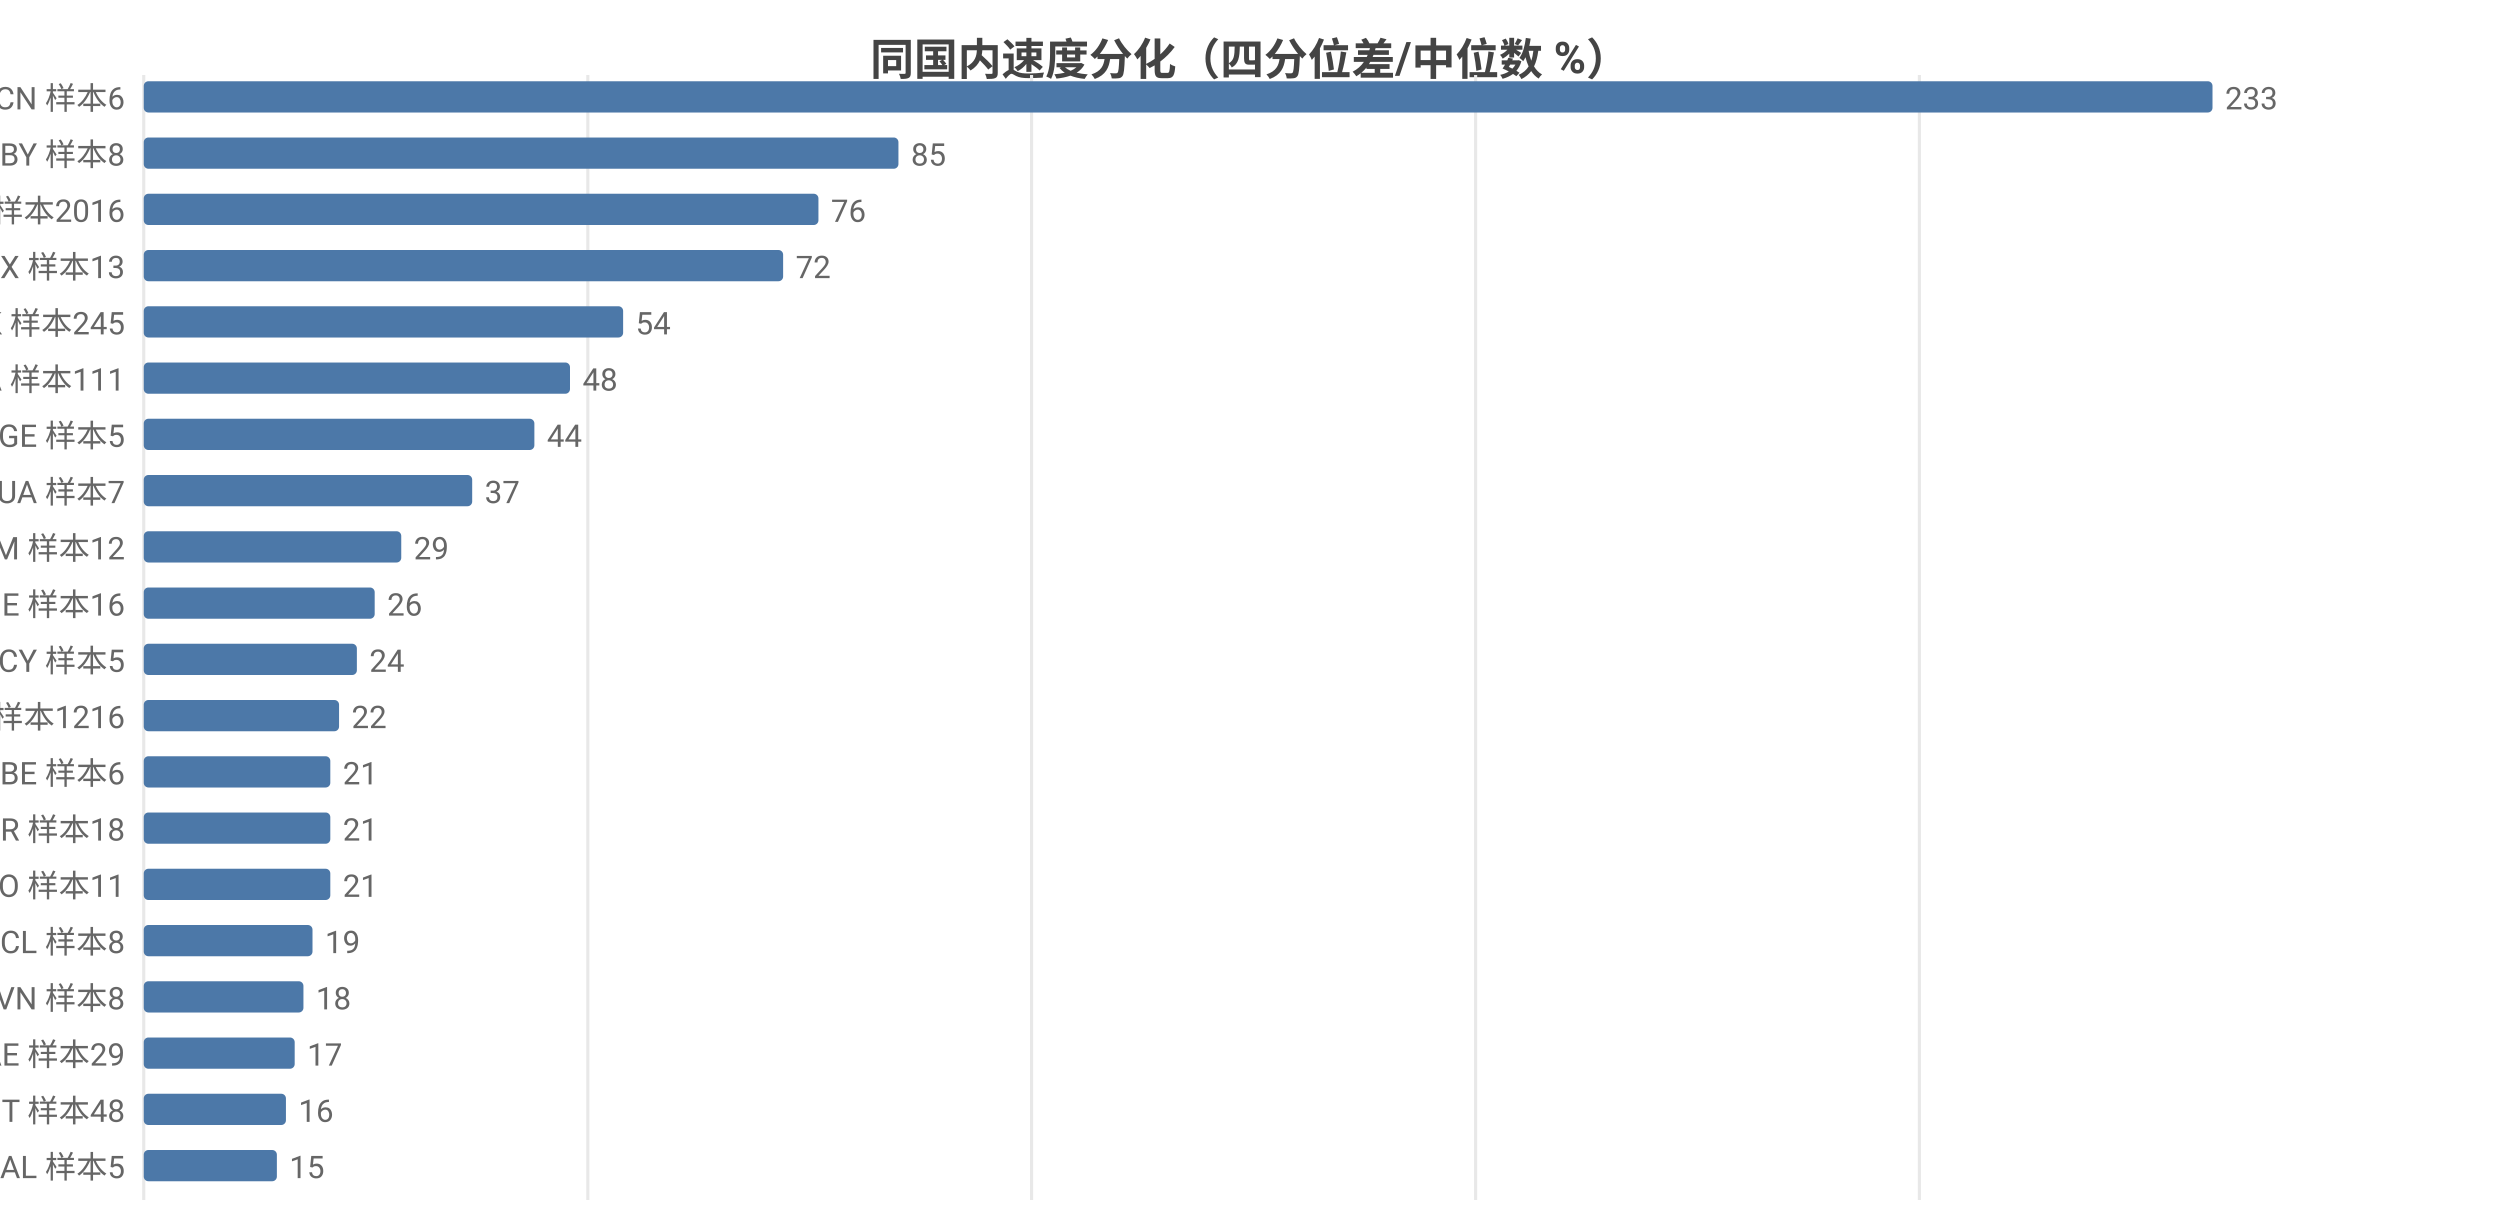
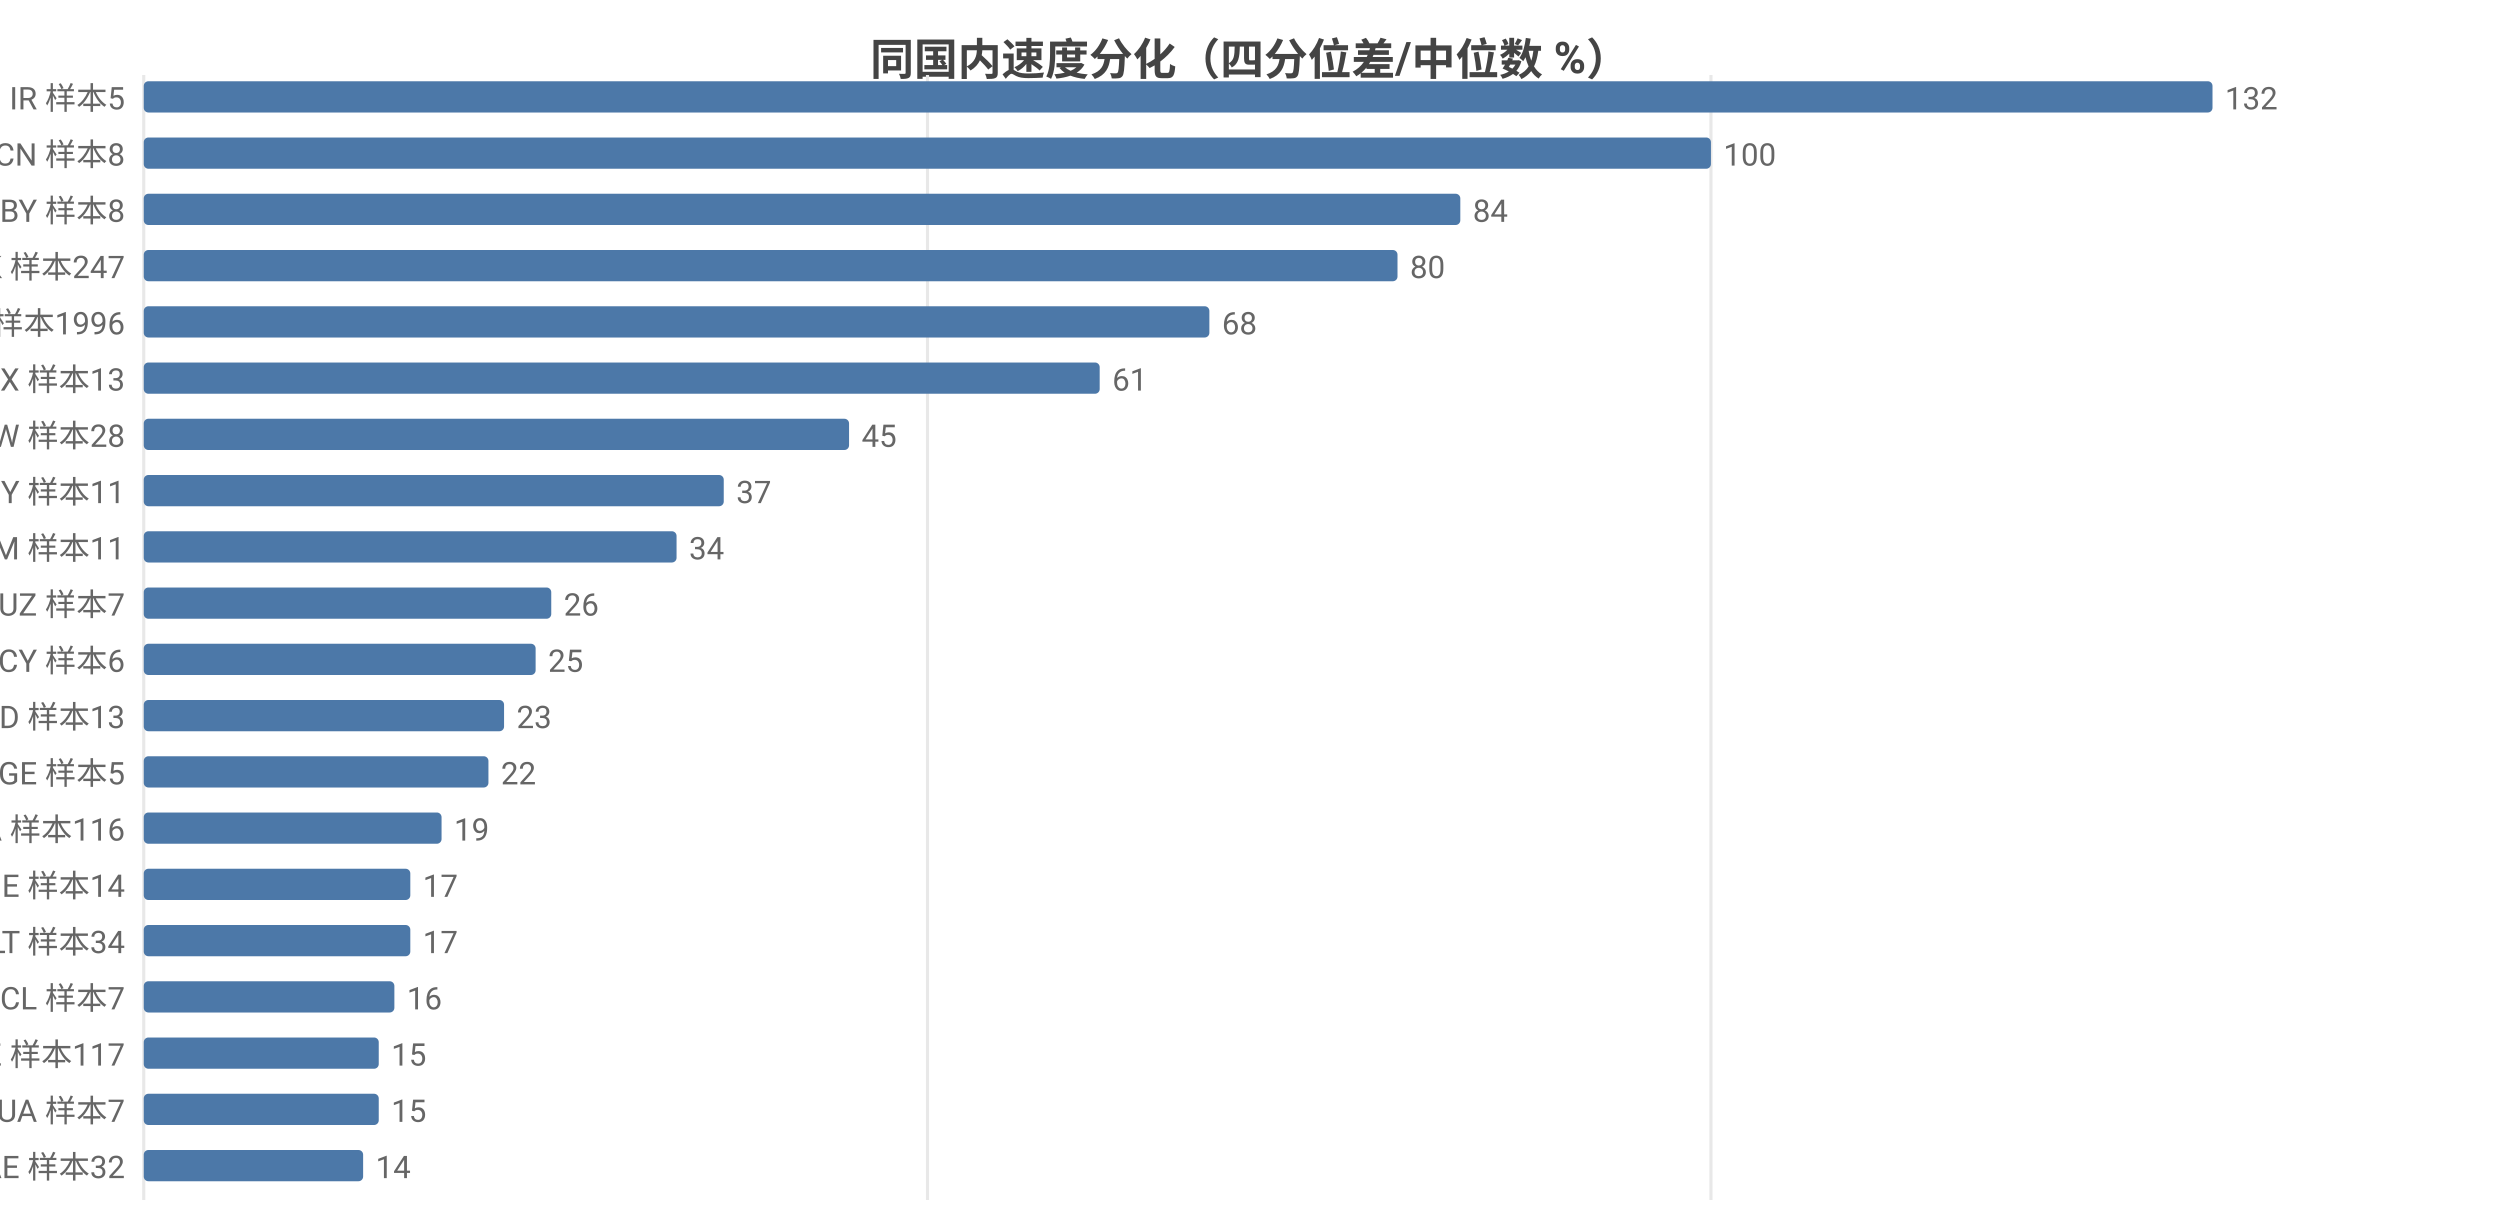
<svg xmlns="http://www.w3.org/2000/svg" width="800" height="392" viewBox="0 0 800 392">
  <rect width="800" height="392" fill="#ffffff" />
  <style>text{font-family:system-ui,-apple-system,'Segoe UI',Roboto,'PingFang SC','Microsoft YaHei','Noto Sans CJK SC',sans-serif}.g{stroke:#e8e8e8;stroke-width:1}.a{stroke:#999;stroke-width:1}.t{font-size:10px;fill:#666}.m{font-size:10px;text-anchor:middle;fill:#666}.e{font-size:10px;text-anchor:end;fill:#666}.l{font-size:11px;fill:#333}.tt{font-size:14px;font-weight:600;text-anchor:middle;fill:#444}.em{font-size:13px;text-anchor:middle;fill:#999}</style>
  <text class="tt" x="400.0" y="24">同国内速度分化（四分位差/中位数 %）</text>
  <line class="g" x1="46" y1="24" x2="46" y2="384" />
-   <line class="g" x1="188.1" y1="24" x2="188.1" y2="384" />
-   <line class="g" x1="330.1" y1="24" x2="330.1" y2="384" />
-   <line class="g" x1="472.2" y1="24" x2="472.2" y2="384" />
-   <line class="g" x1="614.2" y1="24" x2="614.2" y2="384" />
-   <text class="e" x="40" y="35">CN 样本6</text>
+   <line class="g" x1="296.8" y1="24" x2="296.8" y2="384" />
+   <line class="g" x1="547.5" y1="24" x2="547.5" y2="384" />
+   <text class="e" x="40" y="35">IR 样本5</text>
  <rect x="46" y="26" width="662" height="10" fill="#4c78a8" rx="1.5" />
-   <text class="t" x="712" y="35">233</text>
-   <text class="e" x="40" y="53">BY 样本8</text>
-   <rect x="46" y="44" width="241.5" height="10" fill="#4c78a8" rx="1.5" />
-   <text class="t" x="291.5" y="53">85</text>
-   <text class="e" x="40" y="71">US 样本2016</text>
-   <rect x="46" y="62" width="215.9" height="10" fill="#4c78a8" rx="1.5" />
-   <text class="t" x="265.9" y="71">76</text>
-   <text class="e" x="40" y="89">MX 样本13</text>
-   <rect x="46" y="80" width="204.6" height="10" fill="#4c78a8" rx="1.5" />
-   <text class="t" x="254.6" y="89">72</text>
-   <text class="e" x="40" y="107">HK 样本245</text>
-   <rect x="46" y="98" width="153.4" height="10" fill="#4c78a8" rx="1.5" />
-   <text class="t" x="203.4" y="107">54</text>
-   <text class="e" x="40" y="125">CA 样本111</text>
-   <rect x="46" y="116" width="136.4" height="10" fill="#4c78a8" rx="1.5" />
-   <text class="t" x="186.4" y="125">48</text>
-   <text class="e" x="40" y="143">GE 样本5</text>
-   <rect x="46" y="134" width="125.0" height="10" fill="#4c78a8" rx="1.5" />
-   <text class="t" x="175.0" y="143">44</text>
-   <text class="e" x="40" y="161">UA 样本7</text>
-   <rect x="46" y="152" width="105.1" height="10" fill="#4c78a8" rx="1.5" />
-   <text class="t" x="155.1" y="161">37</text>
-   <text class="e" x="40" y="179">AM 样本12</text>
-   <rect x="46" y="170" width="82.4" height="10" fill="#4c78a8" rx="1.5" />
-   <text class="t" x="132.4" y="179">29</text>
-   <text class="e" x="40" y="197">IE 样本16</text>
-   <rect x="46" y="188" width="73.9" height="10" fill="#4c78a8" rx="1.5" />
-   <text class="t" x="123.9" y="197">26</text>
-   <text class="e" x="40" y="215">CY 样本5</text>
-   <rect x="46" y="206" width="68.2" height="10" fill="#4c78a8" rx="1.5" />
-   <text class="t" x="118.2" y="215">24</text>
-   <text class="e" x="40" y="233">GB 样本1216</text>
-   <rect x="46" y="224" width="62.5" height="10" fill="#4c78a8" rx="1.5" />
-   <text class="t" x="112.5" y="233">22</text>
-   <text class="e" x="40" y="251">BE 样本6</text>
-   <rect x="46" y="242" width="59.7" height="10" fill="#4c78a8" rx="1.5" />
-   <text class="t" x="109.7" y="251">21</text>
-   <text class="e" x="40" y="269">BR 样本18</text>
-   <rect x="46" y="260" width="59.7" height="10" fill="#4c78a8" rx="1.5" />
-   <text class="t" x="109.7" y="269">21</text>
-   <text class="e" x="40" y="287">NO 样本11</text>
-   <rect x="46" y="278" width="59.7" height="10" fill="#4c78a8" rx="1.5" />
-   <text class="t" x="109.7" y="287">21</text>
-   <text class="e" x="40" y="305">CL 样本8</text>
-   <rect x="46" y="296" width="54.0" height="10" fill="#4c78a8" rx="1.5" />
-   <text class="t" x="104.0" y="305">19</text>
-   <text class="e" x="40" y="323">VN 样本8</text>
-   <rect x="46" y="314" width="51.1" height="10" fill="#4c78a8" rx="1.5" />
-   <text class="t" x="101.1" y="323">18</text>
-   <text class="e" x="40" y="341">AE 样本29</text>
-   <rect x="46" y="332" width="48.3" height="10" fill="#4c78a8" rx="1.5" />
-   <text class="t" x="98.3" y="341">17</text>
-   <text class="e" x="40" y="359">IT 样本48</text>
-   <rect x="46" y="350" width="45.5" height="10" fill="#4c78a8" rx="1.5" />
-   <text class="t" x="95.5" y="359">16</text>
-   <text class="e" x="40" y="377">AL 样本5</text>
-   <rect x="46" y="368" width="42.6" height="10" fill="#4c78a8" rx="1.5" />
-   <text class="t" x="92.6" y="377">15</text>
+   <text class="t" x="712" y="35">132</text>
+   <text class="e" x="40" y="53">CN 样本8</text>
+   <rect x="46" y="44" width="501.5" height="10" fill="#4c78a8" rx="1.5" />
+   <text class="t" x="551.5" y="53">100</text>
+   <text class="e" x="40" y="71">BY 样本8</text>
+   <rect x="46" y="62" width="421.3" height="10" fill="#4c78a8" rx="1.5" />
+   <text class="t" x="471.3" y="71">84</text>
+   <text class="e" x="40" y="89">HK 样本247</text>
+   <rect x="46" y="80" width="401.2" height="10" fill="#4c78a8" rx="1.5" />
+   <text class="t" x="451.2" y="89">80</text>
+   <text class="e" x="40" y="107">US 样本1996</text>
+   <rect x="46" y="98" width="341.0" height="10" fill="#4c78a8" rx="1.5" />
+   <text class="t" x="391.0" y="107">68</text>
+   <text class="e" x="40" y="125">MX 样本13</text>
+   <rect x="46" y="116" width="305.9" height="10" fill="#4c78a8" rx="1.5" />
+   <text class="t" x="355.9" y="125">61</text>
+   <text class="e" x="40" y="143">TW 样本28</text>
+   <rect x="46" y="134" width="225.7" height="10" fill="#4c78a8" rx="1.5" />
+   <text class="t" x="275.7" y="143">45</text>
+   <text class="e" x="40" y="161">MY 样本11</text>
+   <rect x="46" y="152" width="185.6" height="10" fill="#4c78a8" rx="1.5" />
+   <text class="t" x="235.6" y="161">37</text>
+   <text class="e" x="40" y="179">AM 样本11</text>
+   <rect x="46" y="170" width="170.5" height="10" fill="#4c78a8" rx="1.5" />
+   <text class="t" x="220.5" y="179">34</text>
+   <text class="e" x="40" y="197">UZ 样本7</text>
+   <rect x="46" y="188" width="130.4" height="10" fill="#4c78a8" rx="1.5" />
+   <text class="t" x="180.4" y="197">26</text>
+   <text class="e" x="40" y="215">CY 样本6</text>
+   <rect x="46" y="206" width="125.4" height="10" fill="#4c78a8" rx="1.5" />
+   <text class="t" x="175.4" y="215">25</text>
+   <text class="e" x="40" y="233">ID 样本13</text>
+   <rect x="46" y="224" width="115.3" height="10" fill="#4c78a8" rx="1.5" />
+   <text class="t" x="165.3" y="233">23</text>
+   <text class="e" x="40" y="251">GE 样本5</text>
+   <rect x="46" y="242" width="110.3" height="10" fill="#4c78a8" rx="1.5" />
+   <text class="t" x="160.3" y="251">22</text>
+   <text class="e" x="40" y="269">CA 样本116</text>
+   <rect x="46" y="260" width="95.3" height="10" fill="#4c78a8" rx="1.5" />
+   <text class="t" x="145.3" y="269">19</text>
+   <text class="e" x="40" y="287">IE 样本14</text>
+   <rect x="46" y="278" width="85.3" height="10" fill="#4c78a8" rx="1.5" />
+   <text class="t" x="135.3" y="287">17</text>
+   <text class="e" x="40" y="305">LT 样本34</text>
+   <rect x="46" y="296" width="85.3" height="10" fill="#4c78a8" rx="1.5" />
+   <text class="t" x="135.3" y="305">17</text>
+   <text class="e" x="40" y="323">CL 样本7</text>
+   <rect x="46" y="314" width="80.2" height="10" fill="#4c78a8" rx="1.5" />
+   <text class="t" x="130.2" y="323">16</text>
+   <text class="e" x="40" y="341">KZ 样本117</text>
+   <rect x="46" y="332" width="75.2" height="10" fill="#4c78a8" rx="1.5" />
+   <text class="t" x="125.2" y="341">15</text>
+   <text class="e" x="40" y="359">UA 样本7</text>
+   <rect x="46" y="350" width="75.2" height="10" fill="#4c78a8" rx="1.5" />
+   <text class="t" x="125.2" y="359">15</text>
+   <text class="e" x="40" y="377">AE 样本32</text>
+   <rect x="46" y="368" width="70.2" height="10" fill="#4c78a8" rx="1.5" />
+   <text class="t" x="120.2" y="377">14</text>
</svg>
